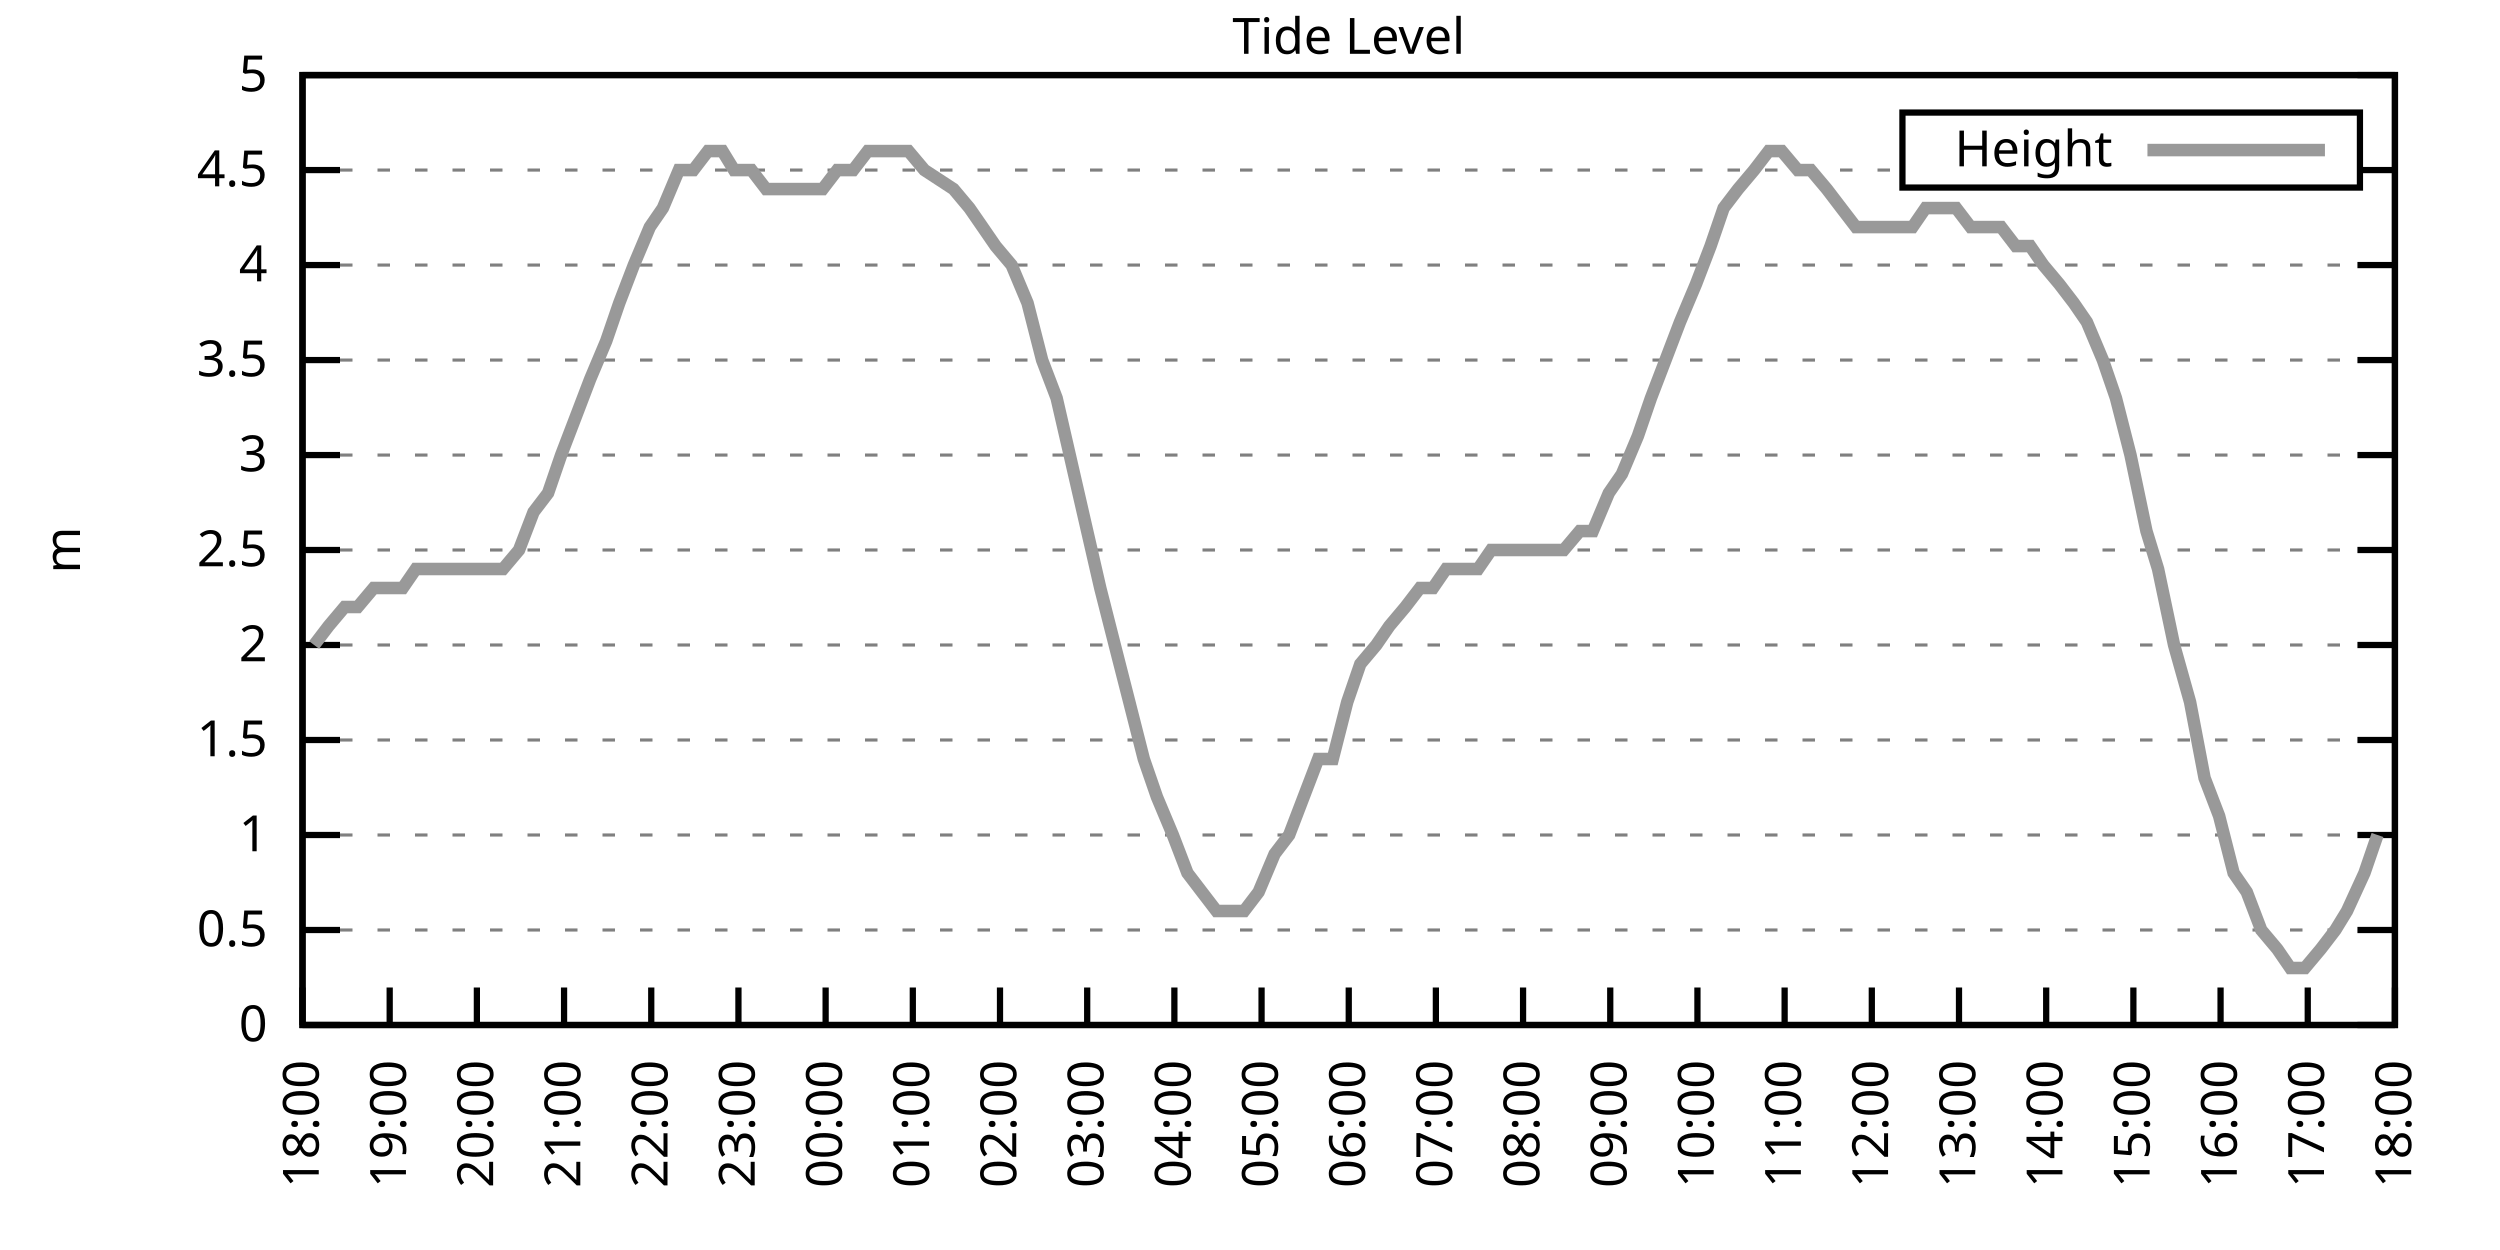
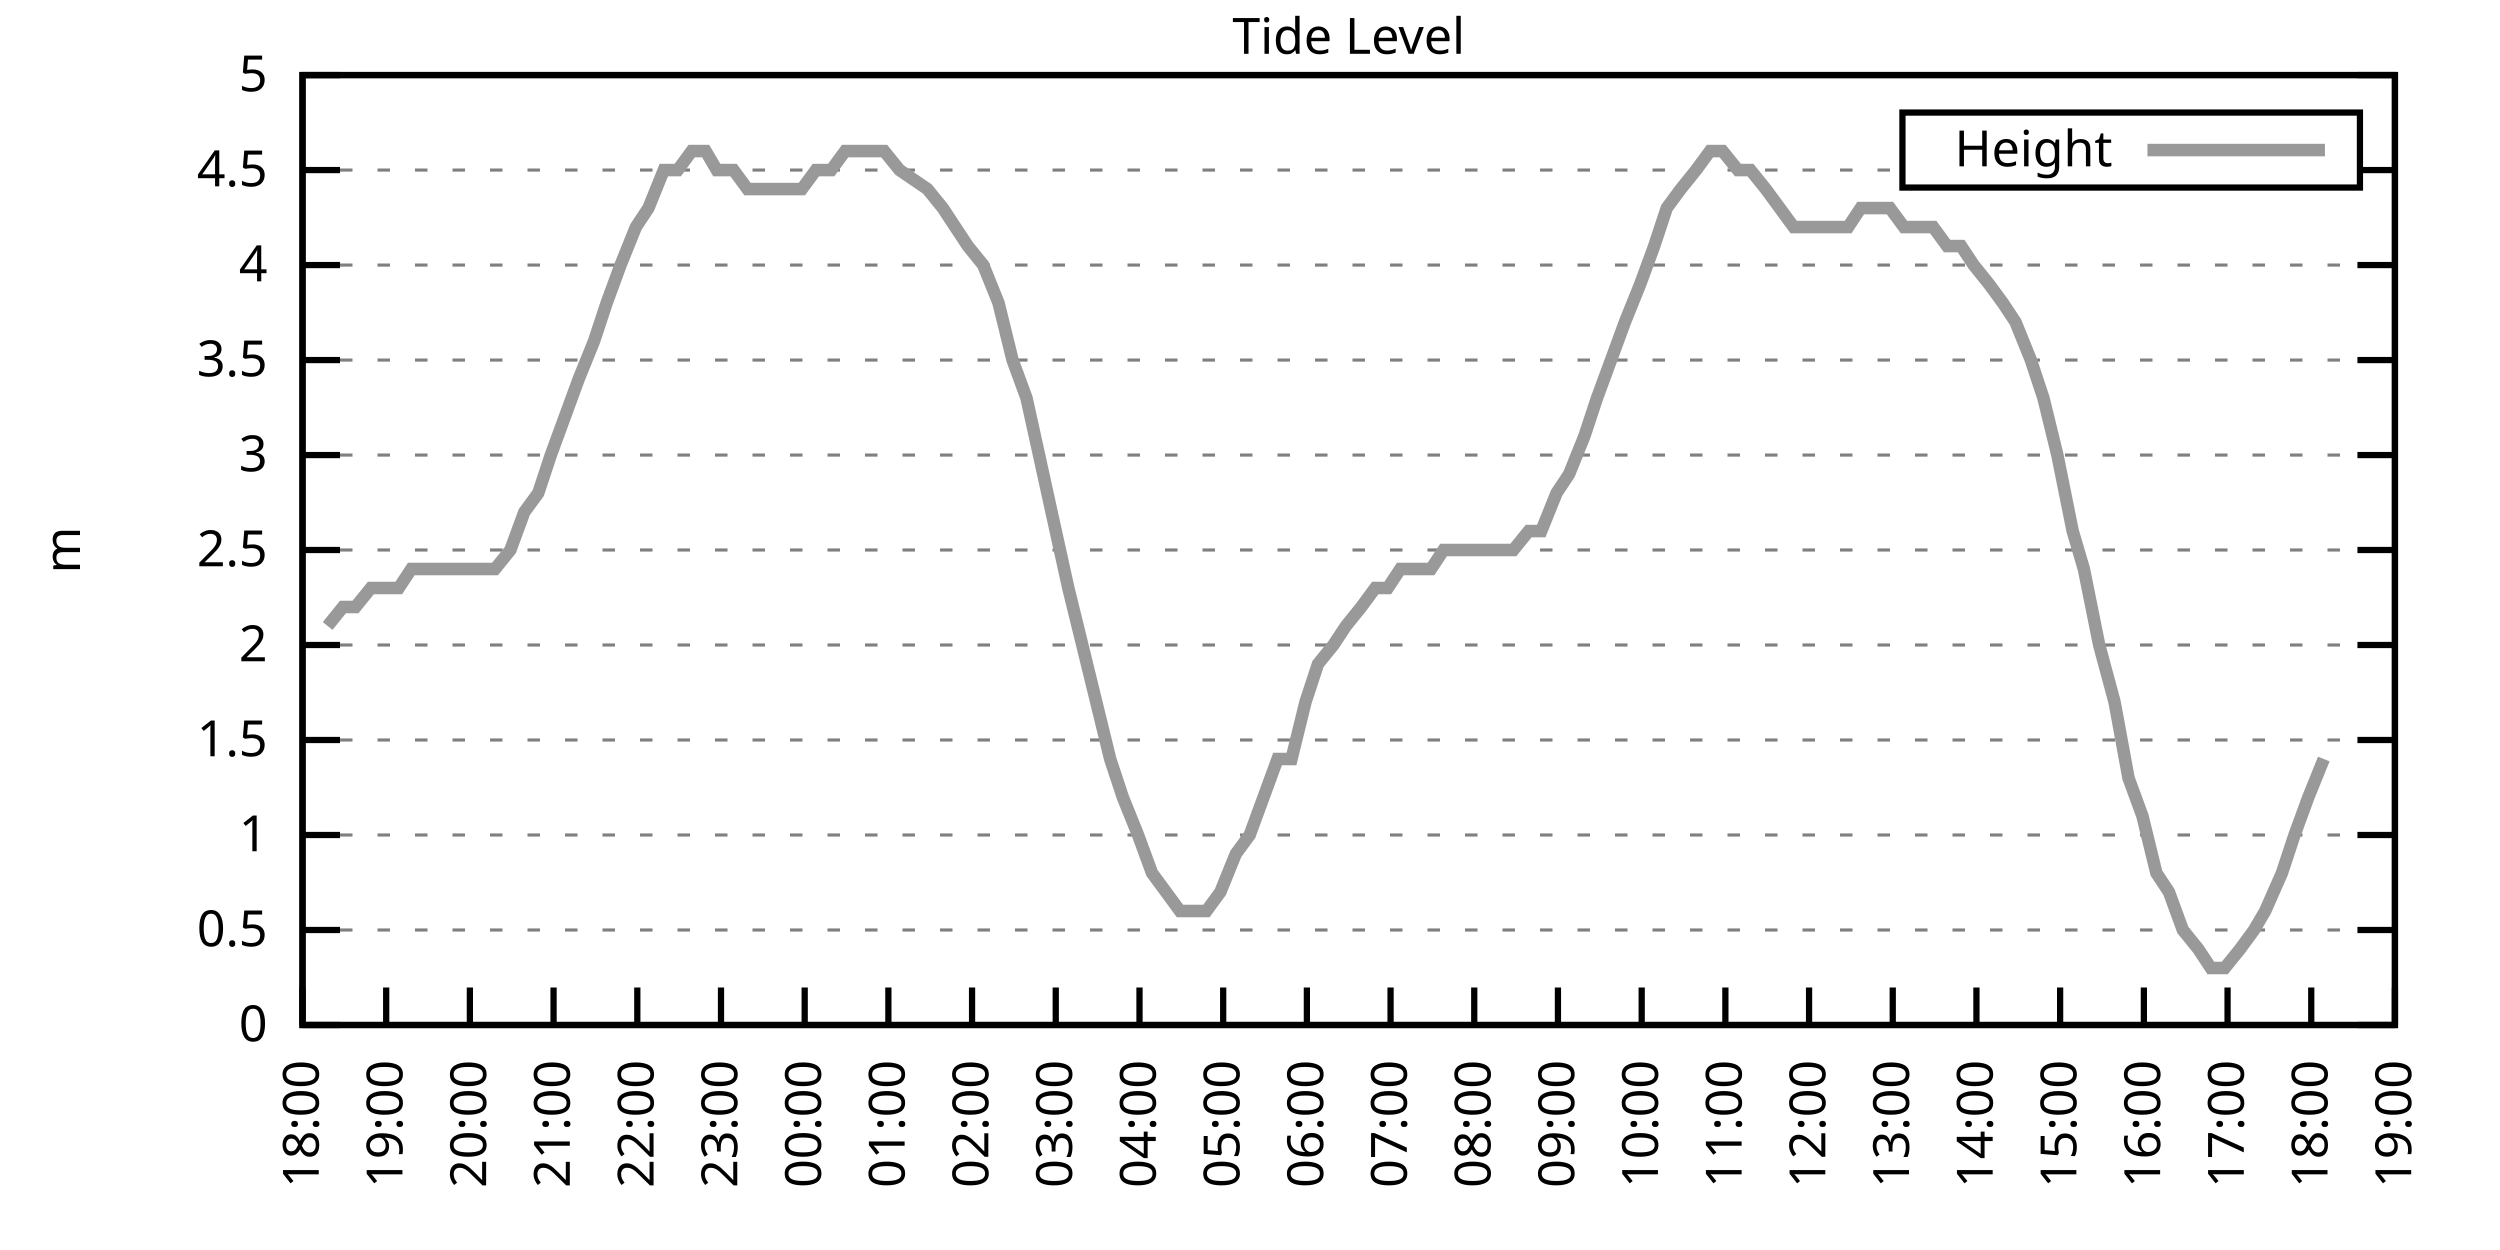
<svg xmlns="http://www.w3.org/2000/svg" xmlns:xlink="http://www.w3.org/1999/xlink" width="400" height="200" viewBox="0 0 400 200">
  <g id="gnuplot_canvas">
    <rect x="0" y="0" width="400" height="200" fill="none" />
    <defs>
      <circle id="gpDot" r="0.5" stroke-width="0.5" stroke="currentColor" />
      <path id="gpPt0" stroke-width="0.333" stroke="currentColor" d="M-1,0 h2 M0,-1 v2" />
      <path id="gpPt1" stroke-width="0.333" stroke="currentColor" d="M-1,-1 L1,1 M1,-1 L-1,1" />
      <path id="gpPt2" stroke-width="0.333" stroke="currentColor" d="M-1,0 L1,0 M0,-1 L0,1 M-1,-1 L1,1 M-1,1 L1,-1" />
      <rect id="gpPt3" stroke-width="0.333" stroke="currentColor" x="-1" y="-1" width="2" height="2" />
      <rect id="gpPt4" stroke-width="0.333" stroke="currentColor" fill="currentColor" x="-1" y="-1" width="2" height="2" />
      <circle id="gpPt5" stroke-width="0.333" stroke="currentColor" cx="0" cy="0" r="1" />
      <use xlink:href="#gpPt5" id="gpPt6" fill="currentColor" stroke="none" />
      <path id="gpPt7" stroke-width="0.333" stroke="currentColor" d="M0,-1.33 L-1.33,0.67 L1.33,0.67 z" />
      <use xlink:href="#gpPt7" id="gpPt8" fill="currentColor" stroke="none" />
      <use xlink:href="#gpPt7" id="gpPt9" stroke="currentColor" transform="rotate(180)" />
      <use xlink:href="#gpPt9" id="gpPt10" fill="currentColor" stroke="none" />
      <use xlink:href="#gpPt3" id="gpPt11" stroke="currentColor" transform="rotate(45)" />
      <use xlink:href="#gpPt11" id="gpPt12" fill="currentColor" stroke="none" />
      <path id="gpPt13" stroke-width="0.333" stroke="currentColor" d="M0,1.330 L1.265,0.411 L0.782,-1.067 L-0.782,-1.076 L-1.265,0.411 z" />
      <use xlink:href="#gpPt13" id="gpPt14" fill="currentColor" stroke="none" />
      <filter id="textbox" filterUnits="objectBoundingBox" x="0" y="0" height="1" width="1">
        <feFlood flood-color="white" flood-opacity="1" result="bgnd" />
        <feComposite in="SourceGraphic" in2="bgnd" operator="atop" />
      </filter>
      <filter id="greybox" filterUnits="objectBoundingBox" x="0" y="0" height="1" width="1">
        <feFlood flood-color="lightgrey" flood-opacity="1" result="grey" />
        <feComposite in="SourceGraphic" in2="grey" operator="atop" />
      </filter>
    </defs>
    <g fill="none" color="white" stroke="currentColor" stroke-width="1.00" stroke-linecap="butt" stroke-linejoin="miter">
</g>
    <g fill="none" color="black" stroke="currentColor" stroke-width="1.00" stroke-linecap="butt" stroke-linejoin="miter">
      <g stroke="none" shape-rendering="crispEdges">
        <polygon fill="rgb(255, 255, 255)" points="48.40,164.00 383.18,164.00 383.18,12.02 48.40,12.02 " />
      </g>
    </g>
    <g fill="none" color="black" stroke="currentColor" stroke-width="1.00" stroke-linecap="butt" stroke-linejoin="miter">
</g>
    <g fill="none" color="black" stroke="black" stroke-width="0.50" stroke-linecap="butt" stroke-linejoin="miter">
</g>
    <g fill="none" color="gray" stroke="currentColor" stroke-width="0.50" stroke-linecap="butt" stroke-linejoin="miter">
      <path stroke="gray" stroke-dasharray="2,4" class="gridline" d="M48.40,164.00 L383.19,164.00  " />
    </g>
    <g fill="none" color="gray" stroke="gray" stroke-width="1.00" stroke-linecap="butt" stroke-linejoin="miter">
</g>
    <g fill="none" color="black" stroke="currentColor" stroke-width="1.00" stroke-linecap="butt" stroke-linejoin="miter">
      <path stroke="black" d="M48.40,164.00 L54.40,164.00 M383.19,164.00 L377.19,164.00  " />
      <g transform="translate(42.80,166.60)" stroke="none" fill="black" font-family="Sans" font-size="8.00" text-anchor="end">
        <text>
          <tspan font-family="Sans"> 0</tspan>
        </text>
      </g>
    </g>
    <g fill="none" color="black" stroke="currentColor" stroke-width="1.00" stroke-linecap="butt" stroke-linejoin="miter">
</g>
    <g fill="none" color="black" stroke="black" stroke-width="0.50" stroke-linecap="butt" stroke-linejoin="miter">
</g>
    <g fill="none" color="gray" stroke="currentColor" stroke-width="0.50" stroke-linecap="butt" stroke-linejoin="miter">
      <path stroke="gray" stroke-dasharray="2,4" class="gridline" d="M48.40,148.80 L383.19,148.80  " />
    </g>
    <g fill="none" color="gray" stroke="gray" stroke-width="1.00" stroke-linecap="butt" stroke-linejoin="miter">
</g>
    <g fill="none" color="black" stroke="currentColor" stroke-width="1.00" stroke-linecap="butt" stroke-linejoin="miter">
      <path stroke="black" d="M48.40,148.80 L54.40,148.80 M383.19,148.80 L377.19,148.80  " />
      <g transform="translate(42.80,151.40)" stroke="none" fill="black" font-family="Sans" font-size="8.00" text-anchor="end">
        <text>
          <tspan font-family="Sans"> 0.5</tspan>
        </text>
      </g>
    </g>
    <g fill="none" color="black" stroke="currentColor" stroke-width="1.00" stroke-linecap="butt" stroke-linejoin="miter">
</g>
    <g fill="none" color="black" stroke="black" stroke-width="0.50" stroke-linecap="butt" stroke-linejoin="miter">
</g>
    <g fill="none" color="gray" stroke="currentColor" stroke-width="0.50" stroke-linecap="butt" stroke-linejoin="miter">
      <path stroke="gray" stroke-dasharray="2,4" class="gridline" d="M48.40,133.60 L383.19,133.60  " />
    </g>
    <g fill="none" color="gray" stroke="gray" stroke-width="1.00" stroke-linecap="butt" stroke-linejoin="miter">
</g>
    <g fill="none" color="black" stroke="currentColor" stroke-width="1.00" stroke-linecap="butt" stroke-linejoin="miter">
      <path stroke="black" d="M48.40,133.60 L54.40,133.60 M383.19,133.60 L377.19,133.60  " />
      <g transform="translate(42.80,136.20)" stroke="none" fill="black" font-family="Sans" font-size="8.00" text-anchor="end">
        <text>
          <tspan font-family="Sans"> 1</tspan>
        </text>
      </g>
    </g>
    <g fill="none" color="black" stroke="currentColor" stroke-width="1.00" stroke-linecap="butt" stroke-linejoin="miter">
</g>
    <g fill="none" color="black" stroke="black" stroke-width="0.50" stroke-linecap="butt" stroke-linejoin="miter">
</g>
    <g fill="none" color="gray" stroke="currentColor" stroke-width="0.50" stroke-linecap="butt" stroke-linejoin="miter">
      <path stroke="gray" stroke-dasharray="2,4" class="gridline" d="M48.40,118.40 L383.19,118.40  " />
    </g>
    <g fill="none" color="gray" stroke="gray" stroke-width="1.00" stroke-linecap="butt" stroke-linejoin="miter">
</g>
    <g fill="none" color="black" stroke="currentColor" stroke-width="1.00" stroke-linecap="butt" stroke-linejoin="miter">
      <path stroke="black" d="M48.40,118.40 L54.40,118.40 M383.19,118.40 L377.19,118.40  " />
      <g transform="translate(42.80,121.00)" stroke="none" fill="black" font-family="Sans" font-size="8.00" text-anchor="end">
        <text>
          <tspan font-family="Sans"> 1.5</tspan>
        </text>
      </g>
    </g>
    <g fill="none" color="black" stroke="currentColor" stroke-width="1.00" stroke-linecap="butt" stroke-linejoin="miter">
</g>
    <g fill="none" color="black" stroke="black" stroke-width="0.50" stroke-linecap="butt" stroke-linejoin="miter">
</g>
    <g fill="none" color="gray" stroke="currentColor" stroke-width="0.50" stroke-linecap="butt" stroke-linejoin="miter">
      <path stroke="gray" stroke-dasharray="2,4" class="gridline" d="M48.40,103.20 L383.19,103.20  " />
    </g>
    <g fill="none" color="gray" stroke="gray" stroke-width="1.00" stroke-linecap="butt" stroke-linejoin="miter">
</g>
    <g fill="none" color="black" stroke="currentColor" stroke-width="1.00" stroke-linecap="butt" stroke-linejoin="miter">
      <path stroke="black" d="M48.40,103.20 L54.40,103.20 M383.19,103.20 L377.19,103.20  " />
      <g transform="translate(42.80,105.80)" stroke="none" fill="black" font-family="Sans" font-size="8.00" text-anchor="end">
        <text>
          <tspan font-family="Sans"> 2</tspan>
        </text>
      </g>
    </g>
    <g fill="none" color="black" stroke="currentColor" stroke-width="1.00" stroke-linecap="butt" stroke-linejoin="miter">
</g>
    <g fill="none" color="black" stroke="black" stroke-width="0.50" stroke-linecap="butt" stroke-linejoin="miter">
</g>
    <g fill="none" color="gray" stroke="currentColor" stroke-width="0.50" stroke-linecap="butt" stroke-linejoin="miter">
      <path stroke="gray" stroke-dasharray="2,4" class="gridline" d="M48.40,88.00 L383.19,88.00  " />
    </g>
    <g fill="none" color="gray" stroke="gray" stroke-width="1.00" stroke-linecap="butt" stroke-linejoin="miter">
</g>
    <g fill="none" color="black" stroke="currentColor" stroke-width="1.00" stroke-linecap="butt" stroke-linejoin="miter">
      <path stroke="black" d="M48.40,88.00 L54.40,88.00 M383.19,88.00 L377.19,88.00  " />
      <g transform="translate(42.80,90.60)" stroke="none" fill="black" font-family="Sans" font-size="8.00" text-anchor="end">
        <text>
          <tspan font-family="Sans"> 2.5</tspan>
        </text>
      </g>
    </g>
    <g fill="none" color="black" stroke="currentColor" stroke-width="1.00" stroke-linecap="butt" stroke-linejoin="miter">
</g>
    <g fill="none" color="black" stroke="black" stroke-width="0.50" stroke-linecap="butt" stroke-linejoin="miter">
</g>
    <g fill="none" color="gray" stroke="currentColor" stroke-width="0.50" stroke-linecap="butt" stroke-linejoin="miter">
      <path stroke="gray" stroke-dasharray="2,4" class="gridline" d="M48.40,72.81 L383.19,72.81  " />
    </g>
    <g fill="none" color="gray" stroke="gray" stroke-width="1.00" stroke-linecap="butt" stroke-linejoin="miter">
</g>
    <g fill="none" color="black" stroke="currentColor" stroke-width="1.00" stroke-linecap="butt" stroke-linejoin="miter">
      <path stroke="black" d="M48.40,72.81 L54.40,72.81 M383.19,72.81 L377.19,72.81  " />
      <g transform="translate(42.80,75.41)" stroke="none" fill="black" font-family="Sans" font-size="8.00" text-anchor="end">
        <text>
          <tspan font-family="Sans"> 3</tspan>
        </text>
      </g>
    </g>
    <g fill="none" color="black" stroke="currentColor" stroke-width="1.00" stroke-linecap="butt" stroke-linejoin="miter">
</g>
    <g fill="none" color="black" stroke="black" stroke-width="0.50" stroke-linecap="butt" stroke-linejoin="miter">
</g>
    <g fill="none" color="gray" stroke="currentColor" stroke-width="0.50" stroke-linecap="butt" stroke-linejoin="miter">
      <path stroke="gray" stroke-dasharray="2,4" class="gridline" d="M48.40,57.61 L383.19,57.61  " />
    </g>
    <g fill="none" color="gray" stroke="gray" stroke-width="1.00" stroke-linecap="butt" stroke-linejoin="miter">
</g>
    <g fill="none" color="black" stroke="currentColor" stroke-width="1.00" stroke-linecap="butt" stroke-linejoin="miter">
      <path stroke="black" d="M48.40,57.61 L54.40,57.61 M383.19,57.61 L377.19,57.61  " />
      <g transform="translate(42.80,60.21)" stroke="none" fill="black" font-family="Sans" font-size="8.00" text-anchor="end">
        <text>
          <tspan font-family="Sans"> 3.5</tspan>
        </text>
      </g>
    </g>
    <g fill="none" color="black" stroke="currentColor" stroke-width="1.00" stroke-linecap="butt" stroke-linejoin="miter">
</g>
    <g fill="none" color="black" stroke="black" stroke-width="0.50" stroke-linecap="butt" stroke-linejoin="miter">
</g>
    <g fill="none" color="gray" stroke="currentColor" stroke-width="0.50" stroke-linecap="butt" stroke-linejoin="miter">
      <path stroke="gray" stroke-dasharray="2,4" class="gridline" d="M48.40,42.41 L383.19,42.41  " />
    </g>
    <g fill="none" color="gray" stroke="gray" stroke-width="1.00" stroke-linecap="butt" stroke-linejoin="miter">
</g>
    <g fill="none" color="black" stroke="currentColor" stroke-width="1.00" stroke-linecap="butt" stroke-linejoin="miter">
      <path stroke="black" d="M48.40,42.41 L54.40,42.41 M383.19,42.41 L377.19,42.41  " />
      <g transform="translate(42.80,45.01)" stroke="none" fill="black" font-family="Sans" font-size="8.00" text-anchor="end">
        <text>
          <tspan font-family="Sans"> 4</tspan>
        </text>
      </g>
    </g>
    <g fill="none" color="black" stroke="currentColor" stroke-width="1.00" stroke-linecap="butt" stroke-linejoin="miter">
</g>
    <g fill="none" color="black" stroke="black" stroke-width="0.50" stroke-linecap="butt" stroke-linejoin="miter">
</g>
    <g fill="none" color="gray" stroke="currentColor" stroke-width="0.50" stroke-linecap="butt" stroke-linejoin="miter">
      <path stroke="gray" stroke-dasharray="2,4" class="gridline" d="M48.40,27.21 L304.39,27.21 M377.59,27.21 L383.19,27.21  " />
    </g>
    <g fill="none" color="gray" stroke="gray" stroke-width="1.00" stroke-linecap="butt" stroke-linejoin="miter">
</g>
    <g fill="none" color="black" stroke="currentColor" stroke-width="1.00" stroke-linecap="butt" stroke-linejoin="miter">
      <path stroke="black" d="M48.40,27.21 L54.40,27.21 M383.19,27.21 L377.19,27.21  " />
      <g transform="translate(42.80,29.81)" stroke="none" fill="black" font-family="Sans" font-size="8.00" text-anchor="end">
        <text>
          <tspan font-family="Sans"> 4.5</tspan>
        </text>
      </g>
    </g>
    <g fill="none" color="black" stroke="currentColor" stroke-width="1.00" stroke-linecap="butt" stroke-linejoin="miter">
</g>
    <g fill="none" color="black" stroke="black" stroke-width="0.50" stroke-linecap="butt" stroke-linejoin="miter">
</g>
    <g fill="none" color="gray" stroke="currentColor" stroke-width="0.50" stroke-linecap="butt" stroke-linejoin="miter">
      <path stroke="gray" stroke-dasharray="2,4" class="gridline" d="M48.40,12.01 L383.19,12.01  " />
    </g>
    <g fill="none" color="gray" stroke="gray" stroke-width="1.00" stroke-linecap="butt" stroke-linejoin="miter">
</g>
    <g fill="none" color="black" stroke="currentColor" stroke-width="1.00" stroke-linecap="butt" stroke-linejoin="miter">
      <path stroke="black" d="M48.40,12.01 L54.40,12.01 M383.19,12.01 L377.19,12.01  " />
      <g transform="translate(42.80,14.61)" stroke="none" fill="black" font-family="Sans" font-size="8.00" text-anchor="end">
        <text>
          <tspan font-family="Sans"> 5</tspan>
        </text>
      </g>
    </g>
    <g fill="none" color="black" stroke="currentColor" stroke-width="1.00" stroke-linecap="butt" stroke-linejoin="miter">
      <path stroke="black" d="M48.40,164.00 L48.40,158.00  " />
      <g transform="translate(51.00,169.60) rotate(270.00)" stroke="none" fill="black" font-family="Sans" font-size="8.00" text-anchor="end">
        <text>
          <tspan font-family="Sans">18:00</tspan>
        </text>
      </g>
    </g>
    <g fill="none" color="black" stroke="currentColor" stroke-width="1.00" stroke-linecap="butt" stroke-linejoin="miter">
-       <path stroke="black" d="M62.35,164.00 L62.35,158.00  " />
-       <g transform="translate(64.95,169.60) rotate(270.00)" stroke="none" fill="black" font-family="Sans" font-size="8.00" text-anchor="end">
+       <path stroke="black" d="M61.79,164.00 L61.79,158.00  " />
+       <g transform="translate(64.39,169.60) rotate(270.00)" stroke="none" fill="black" font-family="Sans" font-size="8.00" text-anchor="end">
        <text>
          <tspan font-family="Sans">19:00</tspan>
        </text>
      </g>
    </g>
    <g fill="none" color="black" stroke="currentColor" stroke-width="1.00" stroke-linecap="butt" stroke-linejoin="miter">
-       <path stroke="black" d="M76.30,164.00 L76.30,158.00  " />
-       <g transform="translate(78.90,169.60) rotate(270.00)" stroke="none" fill="black" font-family="Sans" font-size="8.00" text-anchor="end">
+       <path stroke="black" d="M75.18,164.00 L75.18,158.00  " />
+       <g transform="translate(77.78,169.60) rotate(270.00)" stroke="none" fill="black" font-family="Sans" font-size="8.00" text-anchor="end">
        <text>
          <tspan font-family="Sans">20:00</tspan>
        </text>
      </g>
    </g>
    <g fill="none" color="black" stroke="currentColor" stroke-width="1.00" stroke-linecap="butt" stroke-linejoin="miter">
-       <path stroke="black" d="M90.25,164.00 L90.25,158.00  " />
-       <g transform="translate(92.85,169.60) rotate(270.00)" stroke="none" fill="black" font-family="Sans" font-size="8.00" text-anchor="end">
+       <path stroke="black" d="M88.57,164.00 L88.57,158.00  " />
+       <g transform="translate(91.17,169.60) rotate(270.00)" stroke="none" fill="black" font-family="Sans" font-size="8.00" text-anchor="end">
        <text>
          <tspan font-family="Sans">21:00</tspan>
        </text>
      </g>
    </g>
    <g fill="none" color="black" stroke="currentColor" stroke-width="1.00" stroke-linecap="butt" stroke-linejoin="miter">
-       <path stroke="black" d="M104.20,164.00 L104.20,158.00  " />
-       <g transform="translate(106.80,169.60) rotate(270.00)" stroke="none" fill="black" font-family="Sans" font-size="8.00" text-anchor="end">
+       <path stroke="black" d="M101.97,164.00 L101.97,158.00  " />
+       <g transform="translate(104.57,169.60) rotate(270.00)" stroke="none" fill="black" font-family="Sans" font-size="8.00" text-anchor="end">
        <text>
          <tspan font-family="Sans">22:00</tspan>
        </text>
      </g>
    </g>
    <g fill="none" color="black" stroke="currentColor" stroke-width="1.00" stroke-linecap="butt" stroke-linejoin="miter">
-       <path stroke="black" d="M118.15,164.00 L118.15,158.00  " />
-       <g transform="translate(120.75,169.60) rotate(270.00)" stroke="none" fill="black" font-family="Sans" font-size="8.00" text-anchor="end">
+       <path stroke="black" d="M115.36,164.00 L115.36,158.00  " />
+       <g transform="translate(117.96,169.60) rotate(270.00)" stroke="none" fill="black" font-family="Sans" font-size="8.00" text-anchor="end">
        <text>
          <tspan font-family="Sans">23:00</tspan>
        </text>
      </g>
    </g>
    <g fill="none" color="black" stroke="currentColor" stroke-width="1.00" stroke-linecap="butt" stroke-linejoin="miter">
-       <path stroke="black" d="M132.10,164.00 L132.10,158.00  " />
-       <g transform="translate(134.70,169.60) rotate(270.00)" stroke="none" fill="black" font-family="Sans" font-size="8.00" text-anchor="end">
+       <path stroke="black" d="M128.75,164.00 L128.75,158.00  " />
+       <g transform="translate(131.35,169.60) rotate(270.00)" stroke="none" fill="black" font-family="Sans" font-size="8.00" text-anchor="end">
        <text>
          <tspan font-family="Sans">00:00</tspan>
        </text>
      </g>
    </g>
    <g fill="none" color="black" stroke="currentColor" stroke-width="1.00" stroke-linecap="butt" stroke-linejoin="miter">
-       <path stroke="black" d="M146.05,164.00 L146.05,158.00  " />
-       <g transform="translate(148.65,169.60) rotate(270.00)" stroke="none" fill="black" font-family="Sans" font-size="8.00" text-anchor="end">
+       <path stroke="black" d="M142.14,164.00 L142.14,158.00  " />
+       <g transform="translate(144.74,169.60) rotate(270.00)" stroke="none" fill="black" font-family="Sans" font-size="8.00" text-anchor="end">
        <text>
          <tspan font-family="Sans">01:00</tspan>
        </text>
      </g>
    </g>
    <g fill="none" color="black" stroke="currentColor" stroke-width="1.00" stroke-linecap="butt" stroke-linejoin="miter">
-       <path stroke="black" d="M160.00,164.00 L160.00,158.00  " />
-       <g transform="translate(162.60,169.60) rotate(270.00)" stroke="none" fill="black" font-family="Sans" font-size="8.00" text-anchor="end">
+       <path stroke="black" d="M155.53,164.00 L155.53,158.00  " />
+       <g transform="translate(158.13,169.60) rotate(270.00)" stroke="none" fill="black" font-family="Sans" font-size="8.00" text-anchor="end">
        <text>
          <tspan font-family="Sans">02:00</tspan>
        </text>
      </g>
    </g>
    <g fill="none" color="black" stroke="currentColor" stroke-width="1.00" stroke-linecap="butt" stroke-linejoin="miter">
-       <path stroke="black" d="M173.95,164.00 L173.95,158.00  " />
-       <g transform="translate(176.55,169.60) rotate(270.00)" stroke="none" fill="black" font-family="Sans" font-size="8.00" text-anchor="end">
+       <path stroke="black" d="M168.92,164.00 L168.92,158.00  " />
+       <g transform="translate(171.52,169.60) rotate(270.00)" stroke="none" fill="black" font-family="Sans" font-size="8.00" text-anchor="end">
        <text>
          <tspan font-family="Sans">03:00</tspan>
        </text>
      </g>
    </g>
    <g fill="none" color="black" stroke="currentColor" stroke-width="1.00" stroke-linecap="butt" stroke-linejoin="miter">
-       <path stroke="black" d="M187.90,164.00 L187.90,158.00  " />
-       <g transform="translate(190.50,169.60) rotate(270.00)" stroke="none" fill="black" font-family="Sans" font-size="8.00" text-anchor="end">
+       <path stroke="black" d="M182.32,164.00 L182.32,158.00  " />
+       <g transform="translate(184.92,169.60) rotate(270.00)" stroke="none" fill="black" font-family="Sans" font-size="8.00" text-anchor="end">
        <text>
          <tspan font-family="Sans">04:00</tspan>
        </text>
      </g>
    </g>
    <g fill="none" color="black" stroke="currentColor" stroke-width="1.00" stroke-linecap="butt" stroke-linejoin="miter">
-       <path stroke="black" d="M201.85,164.00 L201.85,158.00  " />
-       <g transform="translate(204.45,169.60) rotate(270.00)" stroke="none" fill="black" font-family="Sans" font-size="8.00" text-anchor="end">
+       <path stroke="black" d="M195.71,164.00 L195.71,158.00  " />
+       <g transform="translate(198.31,169.60) rotate(270.00)" stroke="none" fill="black" font-family="Sans" font-size="8.00" text-anchor="end">
        <text>
          <tspan font-family="Sans">05:00</tspan>
        </text>
      </g>
    </g>
    <g fill="none" color="black" stroke="currentColor" stroke-width="1.00" stroke-linecap="butt" stroke-linejoin="miter">
-       <path stroke="black" d="M215.80,164.00 L215.80,158.00  " />
-       <g transform="translate(218.40,169.60) rotate(270.00)" stroke="none" fill="black" font-family="Sans" font-size="8.00" text-anchor="end">
+       <path stroke="black" d="M209.10,164.00 L209.10,158.00  " />
+       <g transform="translate(211.70,169.60) rotate(270.00)" stroke="none" fill="black" font-family="Sans" font-size="8.00" text-anchor="end">
        <text>
          <tspan font-family="Sans">06:00</tspan>
        </text>
      </g>
    </g>
    <g fill="none" color="black" stroke="currentColor" stroke-width="1.00" stroke-linecap="butt" stroke-linejoin="miter">
-       <path stroke="black" d="M229.74,164.00 L229.74,158.00  " />
-       <g transform="translate(232.34,169.60) rotate(270.00)" stroke="none" fill="black" font-family="Sans" font-size="8.00" text-anchor="end">
+       <path stroke="black" d="M222.49,164.00 L222.49,158.00  " />
+       <g transform="translate(225.09,169.60) rotate(270.00)" stroke="none" fill="black" font-family="Sans" font-size="8.00" text-anchor="end">
        <text>
          <tspan font-family="Sans">07:00</tspan>
        </text>
      </g>
    </g>
    <g fill="none" color="black" stroke="currentColor" stroke-width="1.00" stroke-linecap="butt" stroke-linejoin="miter">
-       <path stroke="black" d="M243.69,164.00 L243.69,158.00  " />
-       <g transform="translate(246.29,169.60) rotate(270.00)" stroke="none" fill="black" font-family="Sans" font-size="8.00" text-anchor="end">
+       <path stroke="black" d="M235.88,164.00 L235.88,158.00  " />
+       <g transform="translate(238.48,169.60) rotate(270.00)" stroke="none" fill="black" font-family="Sans" font-size="8.00" text-anchor="end">
        <text>
          <tspan font-family="Sans">08:00</tspan>
        </text>
      </g>
    </g>
    <g fill="none" color="black" stroke="currentColor" stroke-width="1.00" stroke-linecap="butt" stroke-linejoin="miter">
-       <path stroke="black" d="M257.64,164.00 L257.64,158.00  " />
-       <g transform="translate(260.24,169.60) rotate(270.00)" stroke="none" fill="black" font-family="Sans" font-size="8.00" text-anchor="end">
+       <path stroke="black" d="M249.27,164.00 L249.27,158.00  " />
+       <g transform="translate(251.87,169.60) rotate(270.00)" stroke="none" fill="black" font-family="Sans" font-size="8.00" text-anchor="end">
        <text>
          <tspan font-family="Sans">09:00</tspan>
        </text>
      </g>
    </g>
    <g fill="none" color="black" stroke="currentColor" stroke-width="1.00" stroke-linecap="butt" stroke-linejoin="miter">
-       <path stroke="black" d="M271.59,164.00 L271.59,158.00  " />
-       <g transform="translate(274.19,169.60) rotate(270.00)" stroke="none" fill="black" font-family="Sans" font-size="8.00" text-anchor="end">
+       <path stroke="black" d="M262.67,164.00 L262.67,158.00  " />
+       <g transform="translate(265.27,169.60) rotate(270.00)" stroke="none" fill="black" font-family="Sans" font-size="8.00" text-anchor="end">
        <text>
          <tspan font-family="Sans">10:00</tspan>
        </text>
      </g>
    </g>
    <g fill="none" color="black" stroke="currentColor" stroke-width="1.00" stroke-linecap="butt" stroke-linejoin="miter">
-       <path stroke="black" d="M285.54,164.00 L285.54,158.00  " />
-       <g transform="translate(288.14,169.60) rotate(270.00)" stroke="none" fill="black" font-family="Sans" font-size="8.00" text-anchor="end">
+       <path stroke="black" d="M276.06,164.00 L276.06,158.00  " />
+       <g transform="translate(278.66,169.60) rotate(270.00)" stroke="none" fill="black" font-family="Sans" font-size="8.00" text-anchor="end">
        <text>
          <tspan font-family="Sans">11:00</tspan>
        </text>
      </g>
    </g>
    <g fill="none" color="black" stroke="currentColor" stroke-width="1.00" stroke-linecap="butt" stroke-linejoin="miter">
-       <path stroke="black" d="M299.49,164.00 L299.49,158.00  " />
-       <g transform="translate(302.09,169.60) rotate(270.00)" stroke="none" fill="black" font-family="Sans" font-size="8.00" text-anchor="end">
+       <path stroke="black" d="M289.45,164.00 L289.45,158.00  " />
+       <g transform="translate(292.05,169.60) rotate(270.00)" stroke="none" fill="black" font-family="Sans" font-size="8.00" text-anchor="end">
        <text>
          <tspan font-family="Sans">12:00</tspan>
        </text>
      </g>
    </g>
    <g fill="none" color="black" stroke="currentColor" stroke-width="1.00" stroke-linecap="butt" stroke-linejoin="miter">
-       <path stroke="black" d="M313.44,164.00 L313.44,158.00  " />
-       <g transform="translate(316.04,169.60) rotate(270.00)" stroke="none" fill="black" font-family="Sans" font-size="8.00" text-anchor="end">
+       <path stroke="black" d="M302.84,164.00 L302.84,158.00  " />
+       <g transform="translate(305.44,169.60) rotate(270.00)" stroke="none" fill="black" font-family="Sans" font-size="8.00" text-anchor="end">
        <text>
          <tspan font-family="Sans">13:00</tspan>
        </text>
      </g>
    </g>
    <g fill="none" color="black" stroke="currentColor" stroke-width="1.00" stroke-linecap="butt" stroke-linejoin="miter">
-       <path stroke="black" d="M327.39,164.00 L327.39,158.00  " />
-       <g transform="translate(329.99,169.60) rotate(270.00)" stroke="none" fill="black" font-family="Sans" font-size="8.00" text-anchor="end">
+       <path stroke="black" d="M316.23,164.00 L316.23,158.00  " />
+       <g transform="translate(318.83,169.60) rotate(270.00)" stroke="none" fill="black" font-family="Sans" font-size="8.00" text-anchor="end">
        <text>
          <tspan font-family="Sans">14:00</tspan>
        </text>
      </g>
    </g>
    <g fill="none" color="black" stroke="currentColor" stroke-width="1.00" stroke-linecap="butt" stroke-linejoin="miter">
-       <path stroke="black" d="M341.34,164.00 L341.34,158.00  " />
-       <g transform="translate(343.94,169.60) rotate(270.00)" stroke="none" fill="black" font-family="Sans" font-size="8.00" text-anchor="end">
+       <path stroke="black" d="M329.62,164.00 L329.62,158.00  " />
+       <g transform="translate(332.22,169.60) rotate(270.00)" stroke="none" fill="black" font-family="Sans" font-size="8.00" text-anchor="end">
        <text>
          <tspan font-family="Sans">15:00</tspan>
        </text>
      </g>
    </g>
    <g fill="none" color="black" stroke="currentColor" stroke-width="1.00" stroke-linecap="butt" stroke-linejoin="miter">
-       <path stroke="black" d="M355.29,164.00 L355.29,158.00  " />
-       <g transform="translate(357.89,169.60) rotate(270.00)" stroke="none" fill="black" font-family="Sans" font-size="8.00" text-anchor="end">
+       <path stroke="black" d="M343.02,164.00 L343.02,158.00  " />
+       <g transform="translate(345.62,169.60) rotate(270.00)" stroke="none" fill="black" font-family="Sans" font-size="8.00" text-anchor="end">
        <text>
          <tspan font-family="Sans">16:00</tspan>
        </text>
      </g>
    </g>
    <g fill="none" color="black" stroke="currentColor" stroke-width="1.00" stroke-linecap="butt" stroke-linejoin="miter">
-       <path stroke="black" d="M369.24,164.00 L369.24,158.00  " />
-       <g transform="translate(371.84,169.60) rotate(270.00)" stroke="none" fill="black" font-family="Sans" font-size="8.00" text-anchor="end">
+       <path stroke="black" d="M356.41,164.00 L356.41,158.00  " />
+       <g transform="translate(359.01,169.60) rotate(270.00)" stroke="none" fill="black" font-family="Sans" font-size="8.00" text-anchor="end">
        <text>
          <tspan font-family="Sans">17:00</tspan>
+         </text>
+       </g>
+     </g>
+     <g fill="none" color="black" stroke="currentColor" stroke-width="1.00" stroke-linecap="butt" stroke-linejoin="miter">
+       <path stroke="black" d="M369.80,164.00 L369.80,158.00  " />
+       <g transform="translate(372.40,169.60) rotate(270.00)" stroke="none" fill="black" font-family="Sans" font-size="8.00" text-anchor="end">
+         <text>
+           <tspan font-family="Sans">18:00</tspan>
        </text>
      </g>
    </g>
    <g fill="none" color="black" stroke="currentColor" stroke-width="1.00" stroke-linecap="butt" stroke-linejoin="miter">
      <path stroke="black" d="M383.19,164.00 L383.19,158.00  " />
      <g transform="translate(385.79,169.60) rotate(270.00)" stroke="none" fill="black" font-family="Sans" font-size="8.00" text-anchor="end">
        <text>
-           <tspan font-family="Sans">18:00</tspan>
+           <tspan font-family="Sans">19:00</tspan>
        </text>
      </g>
    </g>
    <g fill="none" color="black" stroke="currentColor" stroke-width="1.00" stroke-linecap="butt" stroke-linejoin="miter">
</g>
    <g fill="none" color="black" stroke="currentColor" stroke-width="1.00" stroke-linecap="butt" stroke-linejoin="miter">
      <path stroke="black" d="M48.40,12.01 L48.40,164.00 L383.19,164.00 L383.19,12.01 L48.40,12.01 Z  " />
    </g>
    <g fill="none" color="black" stroke="currentColor" stroke-width="1.00" stroke-linecap="butt" stroke-linejoin="miter">
</g>
    <g fill="none" color="black" stroke="currentColor" stroke-width="1.00" stroke-linecap="butt" stroke-linejoin="miter">
      <path stroke="black" d="M304.39,30.01 L304.39,18.01 L377.59,18.01 L377.59,30.01 L304.39,30.01 Z  " />
    </g>
    <g id="Tide_level_plot_1">
      <g fill="none" color="white" stroke="black" stroke-width="2.00" stroke-linecap="butt" stroke-linejoin="miter">
</g>
      <g fill="none" color="black" stroke="currentColor" stroke-width="2.00" stroke-linecap="butt" stroke-linejoin="miter">
        <g transform="translate(337.99,26.61)" stroke="none" fill="black" font-family="Sans" font-size="8.00" text-anchor="end">
          <text>
            <tspan font-family="Sans">Height</tspan>
          </text>
        </g>
      </g>
      <g fill="none" color="black" stroke="currentColor" stroke-width="2.00" stroke-linecap="butt" stroke-linejoin="miter">
-         <path stroke="rgb(153, 153, 153)" d="M343.59,24.01 L371.99,24.01 M50.26,103.20 L52.58,100.16 L55.14,97.12 L57.23,97.12 L59.79,94.08 L62.12,94.08   L64.44,94.08 L66.53,91.04 L69.09,91.04 L71.42,91.04 L73.51,91.04 L76.07,91.04 L78.16,91.04 L80.48,91.04   L83.04,88.00 L85.37,81.93 L87.69,78.89 L89.78,72.81 L92.11,66.73 L94.43,60.65 L96.99,54.57 L99.08,48.49   L101.41,42.41 L103.97,36.33 L106.06,33.29 L108.62,27.21 L110.94,27.21 L113.27,24.17 L115.59,24.17 L117.45,27.21   L120.24,27.21 L122.57,30.25 L124.89,30.25 L126.98,30.25 L129.54,30.25 L131.63,30.25 L133.96,27.21 L136.51,27.21   L138.84,24.17 L141.16,24.17 L143.49,24.17 L145.35,24.17 L147.91,27.21 L152.56,30.25 L155.11,33.29 L157.21,36.33   L159.30,39.37 L161.86,42.41 L164.41,48.49 L166.74,57.61 L169.06,63.69 L171.16,72.81 L173.25,81.93 L176.04,94.08   L178.36,103.20 L180.69,112.32 L183.01,121.44 L185.11,127.52 L187.66,133.60 L189.99,139.68 L192.31,142.72 L194.64,145.76   L196.96,145.76 L199.06,145.76 L201.38,142.72 L203.94,136.64 L206.26,133.60 L210.91,121.44 L213.24,121.44 L215.56,112.32   L217.65,106.24 L220.21,103.20 L222.30,100.16 L224.86,97.12 L227.19,94.08 L229.28,94.08 L231.37,91.04 L234.16,91.04   L236.49,91.04 L238.58,88.00 L241.14,88.00 L243.46,88.00 L245.79,88.00 L248.11,88.00 L250.20,88.00 L252.76,84.97   L254.85,84.97 L257.41,78.89 L259.50,75.85 L262.06,69.77 L264.15,63.69 L266.48,57.61 L268.80,51.53 L271.36,45.45   L273.69,39.37 L275.78,33.29 L278.10,30.25 L280.66,27.21 L282.99,24.17 L285.08,24.17 L287.64,27.21 L289.73,27.21   L292.29,30.25 L294.61,33.29 L296.94,36.33 L299.26,36.33 L301.58,36.33 L303.91,36.33 L306.00,36.33 L308.09,33.29   L310.65,33.29 L312.98,33.29 L315.30,36.33 L317.63,36.33 L320.18,36.33 L322.51,39.37 L324.83,39.37 L326.93,42.41   L329.48,45.45 L331.81,48.49 L333.90,51.53 L336.46,57.61 L338.55,63.69 L340.88,72.81 L343.43,84.97 L345.29,91.04   L347.85,103.20 L350.41,112.32 L352.73,124.48 L355.06,130.56 L357.38,139.68 L359.48,142.72 L361.80,148.80 L364.36,151.84   L366.45,154.88 L368.78,154.88 L371.33,151.84 L373.66,148.80 L375.52,145.76 L378.31,139.68 L380.40,133.60  " />
+         <path stroke="rgb(153, 153, 153)" d="M343.59,24.01 L371.99,24.01 M52.42,100.16 L54.87,97.12 L56.88,97.12 L59.34,94.08 L61.57,94.08 L63.80,94.08   L65.81,91.04 L68.26,91.04 L70.50,91.04 L72.50,91.04 L74.96,91.04 L76.97,91.04 L79.20,91.04 L81.66,88.00   L83.89,81.93 L86.12,78.89 L88.13,72.81 L90.36,66.73 L92.59,60.65 L95.05,54.57 L97.06,48.49 L99.29,42.41   L101.74,36.33 L103.75,33.29 L106.21,27.21 L108.44,27.21 L110.67,24.17 L112.90,24.17 L114.69,27.21 L117.37,27.21   L119.60,30.25 L121.83,30.25 L123.84,30.25 L126.29,30.25 L128.30,30.25 L130.54,27.21 L132.99,27.21 L135.22,24.17   L137.45,24.17 L139.69,24.17 L141.47,24.17 L143.93,27.21 L148.39,30.25 L150.85,33.29 L152.85,36.33 L154.86,39.37   L157.32,42.41 L159.77,48.49 L162.01,57.61 L164.24,63.69 L166.25,72.81 L168.25,81.93 L170.93,94.08 L173.17,103.20   L175.40,112.32 L177.63,121.44 L179.64,127.52 L182.09,133.60 L184.32,139.68 L186.56,142.72 L188.79,145.76 L191.02,145.76   L193.03,145.76 L195.26,142.72 L197.72,136.64 L199.95,133.60 L204.41,121.44 L206.64,121.44 L208.88,112.32 L210.88,106.24   L213.34,103.20 L215.35,100.16 L217.80,97.12 L220.04,94.08 L222.04,94.08 L224.05,91.04 L226.73,91.04 L228.96,91.04   L230.97,88.00 L233.43,88.00 L235.66,88.00 L237.89,88.00 L240.12,88.00 L242.13,88.00 L244.59,84.97 L246.60,84.97   L249.05,78.89 L251.06,75.85 L253.51,69.77 L255.52,63.69 L257.76,57.61 L259.99,51.53 L262.44,45.45 L264.67,39.37   L266.68,33.29 L268.92,30.25 L271.37,27.21 L273.60,24.17 L275.61,24.17 L278.07,27.21 L280.07,27.21 L282.53,30.25   L284.76,33.29 L286.99,36.33 L289.23,36.33 L291.46,36.33 L293.69,36.33 L295.70,36.33 L297.71,33.29 L300.16,33.29   L302.39,33.29 L304.63,36.33 L306.86,36.33 L309.31,36.33 L311.54,39.37 L313.78,39.37 L315.79,42.41 L318.24,45.45   L320.47,48.49 L322.48,51.53 L324.94,57.61 L326.95,63.69 L329.18,72.81 L331.63,84.97 L333.42,91.04 L335.87,103.20   L338.33,112.32 L340.56,124.48 L342.79,130.56 L345.02,139.68 L347.03,142.72 L349.26,148.80 L351.72,151.84 L353.73,154.88   L355.96,154.88 L358.42,151.84 L360.65,148.80 L362.43,145.76 L365.11,139.68 L367.12,133.60 L369.35,127.52 L371.81,121.44    " />
      </g>
    </g>
    <g fill="none" color="black" stroke="currentColor" stroke-width="2.00" stroke-linecap="butt" stroke-linejoin="miter">
</g>
    <g fill="none" color="black" stroke="black" stroke-width="1.00" stroke-linecap="butt" stroke-linejoin="miter">
</g>
    <g fill="none" color="black" stroke="currentColor" stroke-width="1.00" stroke-linecap="butt" stroke-linejoin="miter">
      <path stroke="black" d="M48.40,12.01 L48.40,164.00 L383.19,164.00 L383.19,12.01 L48.40,12.01 Z  " />
      <g transform="translate(12.80,88.01) rotate(270.00)" stroke="none" fill="black" font-family="Sans" font-size="8.00" text-anchor="middle">
        <text>
          <tspan font-family="Sans">m</tspan>
        </text>
      </g>
    </g>
    <g fill="none" color="black" stroke="currentColor" stroke-width="1.00" stroke-linecap="butt" stroke-linejoin="miter">
</g>
    <g fill="none" color="black" stroke="currentColor" stroke-width="1.00" stroke-linecap="butt" stroke-linejoin="miter">
      <g transform="translate(215.79,8.61)" stroke="none" fill="black" font-family="Sans" font-size="8.00" text-anchor="middle">
        <text>
          <tspan font-family="Sans">Tide Level</tspan>
        </text>
      </g>
    </g>
    <g fill="none" color="black" stroke="currentColor" stroke-width="1.00" stroke-linecap="butt" stroke-linejoin="miter">
</g>
  </g>
</svg>
